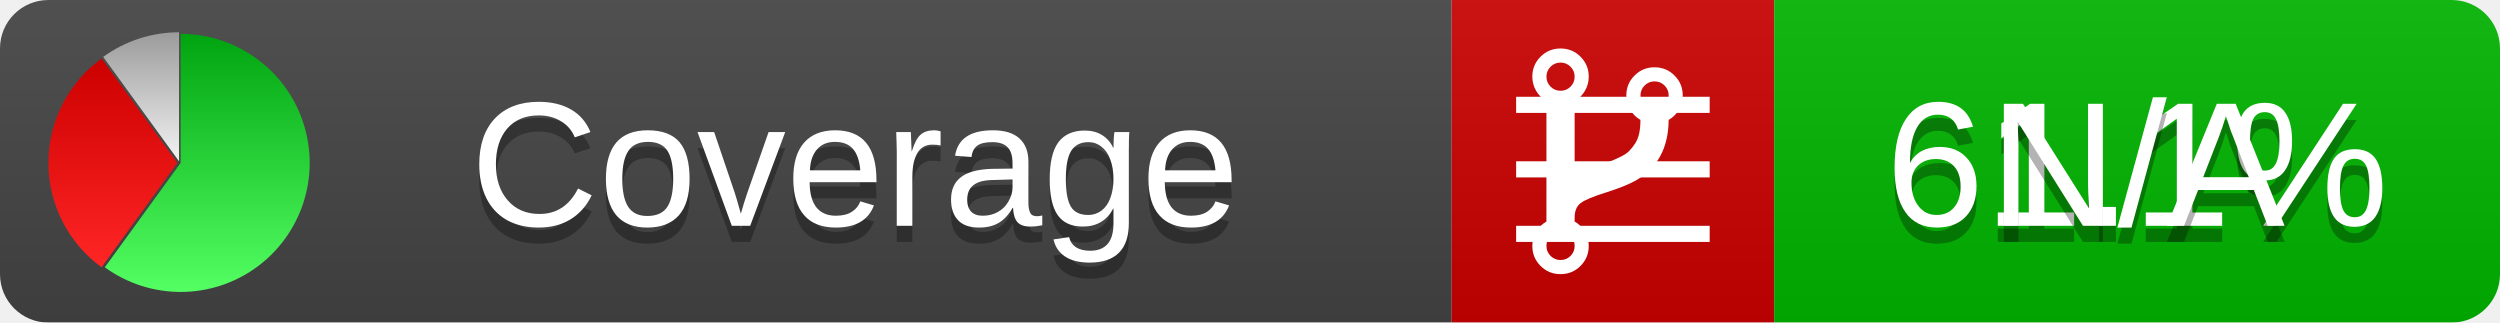
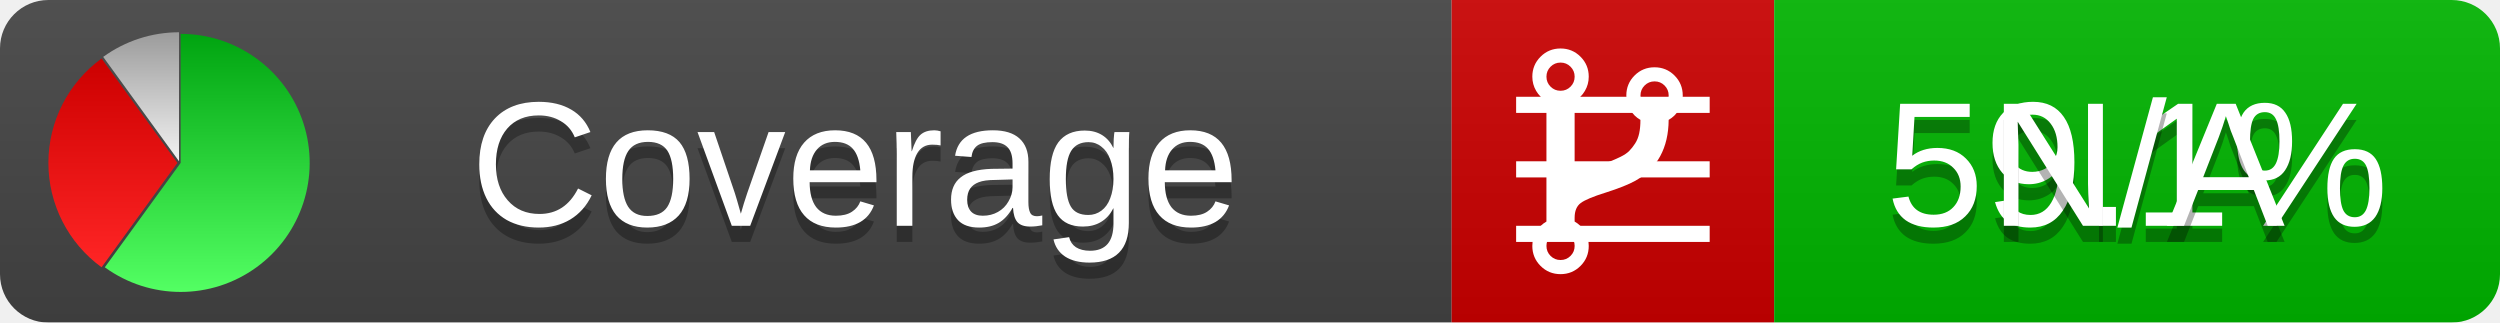
<svg xmlns="http://www.w3.org/2000/svg" xmlns:xlink="http://www.w3.org/1999/xlink" width="155" height="20">
  <style type="text/css">
          
            @keyframes fadeout {
              0 % { visibility: visible; opacity: 1; }
              40% { visibility: visible; opacity: 1; }
              50% { visibility: hidden; opacity: 0; }
              90% { visibility: hidden; opacity: 0; }
              100% { visibility: visible; opacity: 1; }
            }
            @keyframes fadein {
              0% { visibility: hidden; opacity: 0; }
              40% { visibility: hidden; opacity: 0; }
              50% { visibility: visible; opacity: 1; }
              90% { visibility: visible; opacity: 1; }
              100% { visibility: hidden; opacity: 0; }
            }
            .linecoverage {
                animation-duration: 10s;
                animation-name: fadeout;
                animation-iteration-count: infinite;
            }
            .branchcoverage {
                animation-duration: 10s;
                animation-name: fadein;
                animation-iteration-count: infinite;
            }
          
    </style>
  <defs>
    <linearGradient id="gradient" x2="0" y2="100%">
      <stop offset="0" stop-color="#bbb" stop-opacity=".1" />
      <stop offset="1" stop-opacity=".1" />
    </linearGradient>
    <linearGradient id="green" x2="0" y2="100%">
      <stop offset="0" stop-color="#00A410" />
      <stop offset="1" stop-color="#53FF63" />
    </linearGradient>
    <linearGradient id="red" x2="0" y2="100%">
      <stop offset="0" stop-color="#C00" />
      <stop offset="1" stop-color="#FF2525" />
    </linearGradient>
    <linearGradient id="gray" x2="0" y2="100%">
      <stop offset="0" stop-color="#9B9B9B" />
      <stop offset="1" stop-color="#F3F3F3" />
    </linearGradient>
    <mask id="mask">
      <rect width="155" height="20" rx="3" fill="#fff" />
    </mask>
    <g id="icon">
      <path style="fill:url(#green);" d="M205,202.5 l0,-200 a200,200 0 1,1 -117.558,361.803 z" />
      <path style="fill:url(#red);" d="M200,202.5 l-117.558,161.803 a200,200 0 0,1 0,-323.607 z" />
      <path style="fill:url(#gray);" d="M202.5,200 l-117.558,-161.803 a200,200 0 0,1 117.558,-38.196 z" />
    </g>
  </defs>
  <g mask="url(#mask)">
    <rect x="0" y="0" width="90" height="20" fill="#444" />
    <rect x="90" y="0" width="20" height="20" fill="#c00" />
    <rect x="110" y="0" width="45" height="20" fill="#00B600" />
    <rect x="0" y="0" width="155" height="20" fill="url(#gradient)" />
  </g>
  <g>
    <path class="linecoverage" stroke="#fff" d="M94 6.5 h12 M94 10.5 h12 M94 14.5 h12" />
    <path class="branchcoverage" fill="#fff" d="m 97.628,15.247 q 0,-0.364 -0.255,-0.619 -0.255,-0.255 -0.619,-0.255 -0.364,0 -0.619,0.255 -0.255,0.255 -0.255,0.619 0,0.364 0.255,0.619 0.255,0.255 0.619,0.255 0.364,0 0.619,-0.255 0.255,-0.255 0.255,-0.619 z m 0,-10.493 q 0,-0.364 -0.255,-0.619 -0.255,-0.255 -0.619,-0.255 -0.364,0 -0.619,0.255 -0.255,0.255 -0.255,0.619 0,0.364 0.255,0.619 0.255,0.255 0.619,0.255 0.364,0 0.619,-0.255 0.255,-0.255 0.255,-0.619 z m 5.83,1.166 q 0,-0.364 -0.255,-0.619 -0.255,-0.255 -0.619,-0.255 -0.364,0 -0.619,0.255 -0.255,0.255 -0.255,0.619 0,0.364 0.255,0.619 0.255,0.255 0.619,0.255 0.364,0 0.619,-0.255 0.255,-0.255 0.255,-0.619 z m 0.874,0 q 0,0.474 -0.237,0.879 -0.237,0.405 -0.638,0.633 -0.018,2.614 -2.059,3.771 -0.619,0.346 -1.849,0.738 -1.166,0.364 -1.544,0.647 -0.378,0.282 -0.378,0.911 l 0,0.237 q 0.401,0.228 0.638,0.633 0.237,0.405 0.237,0.879 0,0.729 -0.51,1.239 -0.51,0.51 -1.239,0.51 -0.729,0 -1.239,-0.51 -0.51,-0.51 -0.51,-1.239 0,-0.474 0.237,-0.879 0.237,-0.405 0.638,-0.633 l 0,-7.469 q -0.401,-0.228 -0.638,-0.633 -0.237,-0.405 -0.237,-0.879 0,-0.729 0.51,-1.239 0.51,-0.51 1.239,-0.51 0.729,0 1.239,0.51 0.51,0.51 0.51,1.239 0,0.474 -0.237,0.879 -0.237,0.405 -0.638,0.633 l 0,4.527 q 0.492,-0.237 1.403,-0.519 0.501,-0.155 0.797,-0.269 0.296,-0.114 0.642,-0.282 0.346,-0.169 0.537,-0.36 0.191,-0.191 0.369,-0.465 0.178,-0.273 0.255,-0.633 0.077,-0.36 0.077,-0.833 -0.401,-0.228 -0.638,-0.633 -0.237,-0.405 -0.237,-0.879 0,-0.729 0.51,-1.239 0.51,-0.51 1.239,-0.51 0.729,0 1.239,0.51 0.51,0.51 0.51,1.239 z" />
  </g>
  <g fill="#fff" text-anchor="middle" font-family="Verdana,Arial,Geneva,sans-serif" font-size="11">
    <a xlink:href="https://github.com/danielpalme/ReportGenerator" target="_top">
      <use xlink:href="#icon" transform="translate(3,2) scale(.04)" />
    </a>
    <text x="53" y="15" fill="#010101" fill-opacity=".3">Coverage</text>
    <text x="53" y="14" fill="#fff">Coverage</text>
-     <text class="linecoverage" x="132.5" y="15" fill="#010101" fill-opacity=".3">61.1%</text>
-     <text class="linecoverage" x="132.5" y="14">61.1%</text>
+     <text class="linecoverage" x="132.5" y="15" fill="#010101" fill-opacity=".3">59.1%</text>
+     <text class="linecoverage" x="132.5" y="14">59.1%</text>
    <text class="branchcoverage" x="132.5" y="15" fill="#010101" fill-opacity=".3">N/A</text>
    <text class="branchcoverage" x="132.5" y="14">N/A</text>
  </g>
  <g>
    <rect class="linecoverage" x="90" y="0" width="65" height="20" fill-opacity="0" />
    <rect class="branchcoverage" x="90" y="0" width="65" height="20" fill-opacity="0" />
  </g>
</svg>
